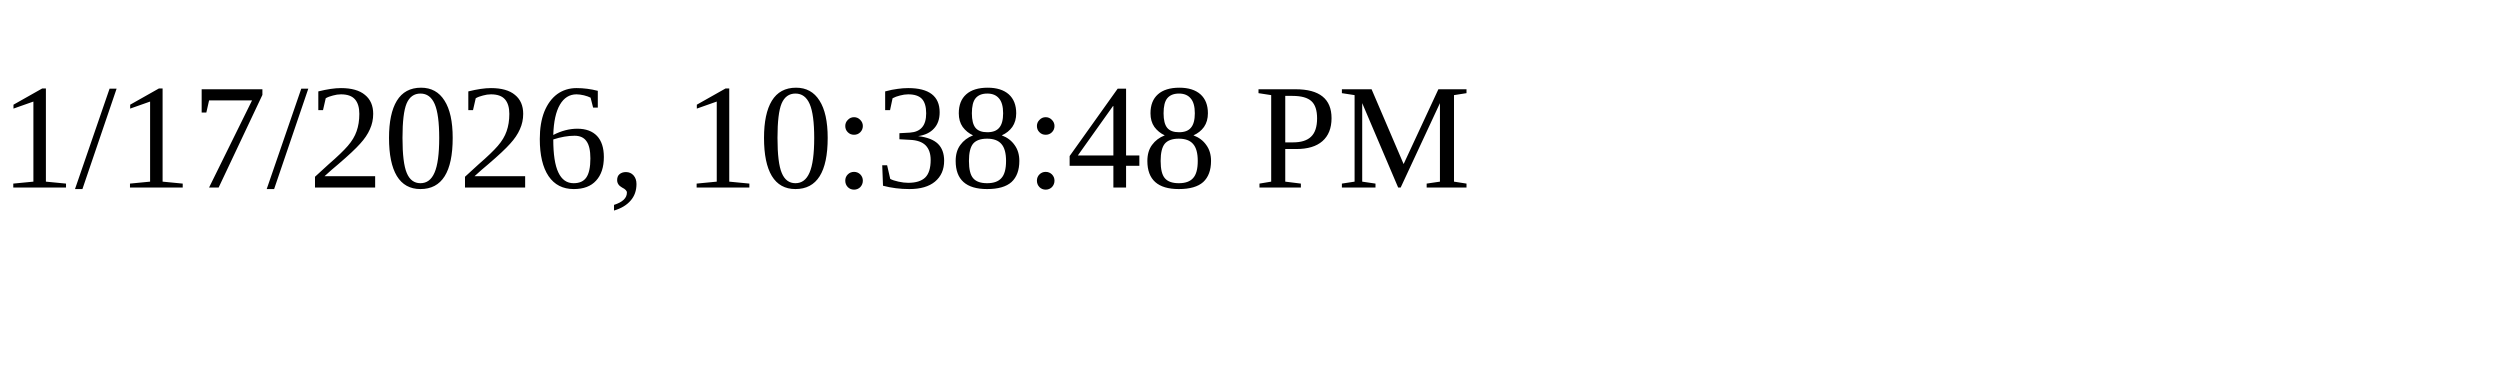
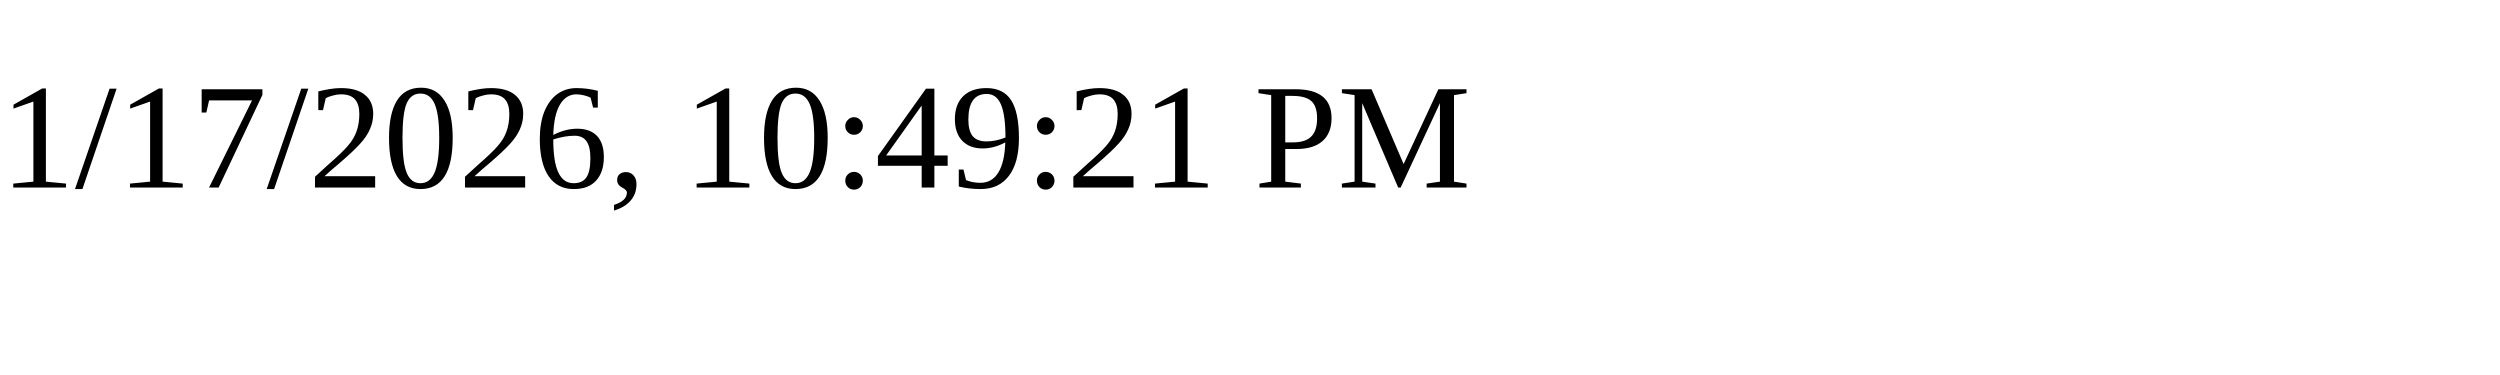
<svg xmlns="http://www.w3.org/2000/svg" height="30" width="200">
-   <text x="0" y="15">1/17/2026, 10:38:48 PM</text>
+   <text x="0" y="15">1/17/2026, 10:49:21 PM</text>
</svg>
